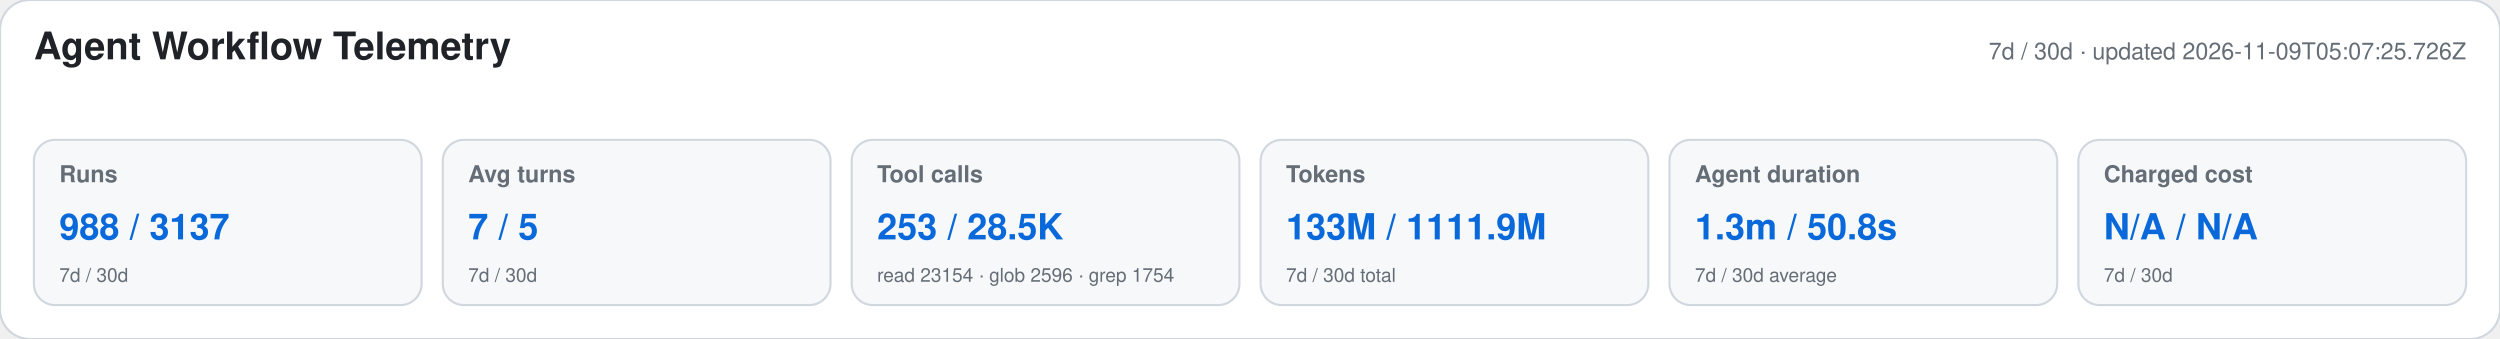
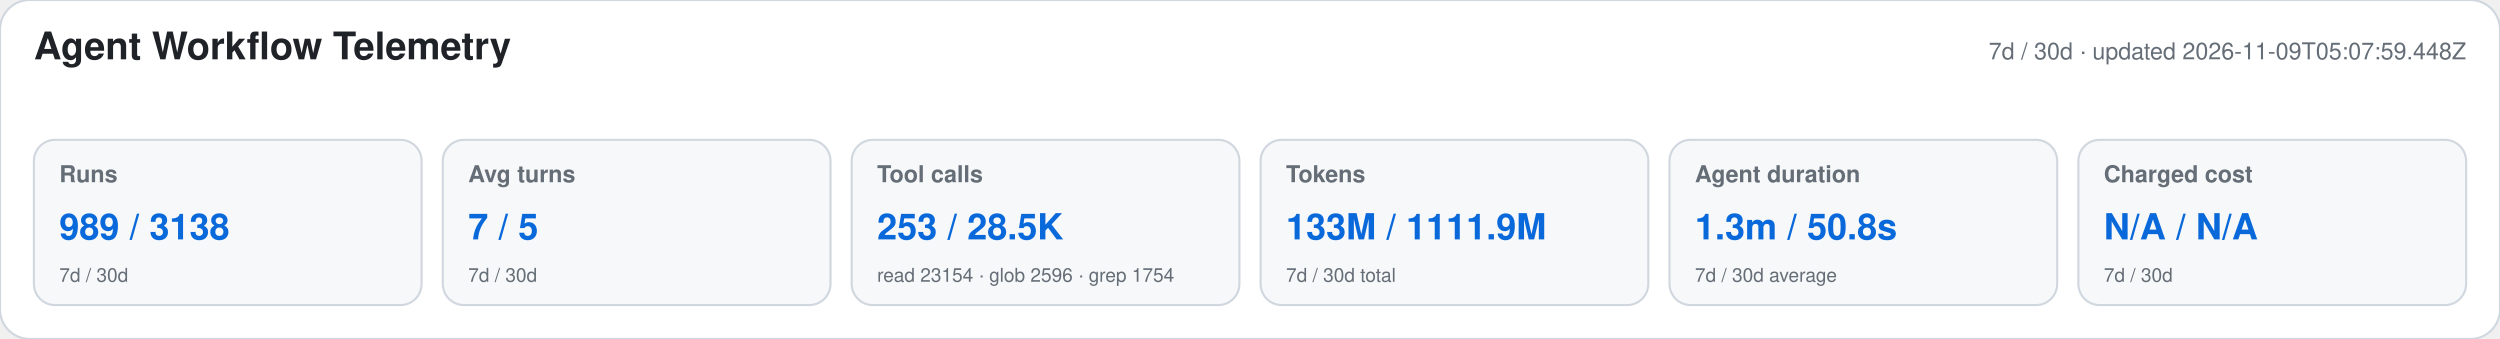
<svg xmlns="http://www.w3.org/2000/svg" width="1180" height="160" viewBox="0 0 1180 160" role="img" aria-labelledby="title desc">
  <style>text{font-family:-apple-system,BlinkMacSystemFont,"Segoe UI",Helvetica,Arial,sans-serif}.heading{font-size:18px;font-weight:650;fill:#1f2328}.meta,.label,.secondary{fill:#656d76}.meta,.label{font-size:11px}.label{font-weight:600}.primary{font-size:17px;font-weight:700;fill:#0969da}.secondary{font-size:9px}</style>
  <rect width="1180" height="160" rx="14" fill="#ffffff" stroke="#d0d7de" />
  <text x="16" y="28" class="heading">Agent Workflow Telemetry</text>
-   <text x="1164" y="28" text-anchor="end" class="meta">7d / 30d · updated 2026-11-09T05:07:25.726Z</text>
+   <text x="1164" y="28" text-anchor="end" class="meta">7d / 30d · updated 2026-11-09T05:07:59.448Z</text>
  <g>
    <rect x="16" y="66" width="183" height="78" rx="10" fill="#f6f8fa" stroke="#d0d7de" />
    <text x="28" y="86" class="label">Runs</text>
-     <text x="28" y="113" class="primary">988 / 3137</text>
+     <text x="28" y="113" class="primary">989 / 3138</text>
    <text x="28" y="133" class="secondary">7d / 30d</text>
  </g>
  <g>
    <rect x="209" y="66" width="183" height="78" rx="10" fill="#f6f8fa" stroke="#d0d7de" />
    <text x="221" y="86" class="label">Avg turns</text>
    <text x="221" y="113" class="primary">7 / 5</text>
    <text x="221" y="133" class="secondary">7d / 30d</text>
  </g>
  <g>
    <rect x="402" y="66" width="183" height="78" rx="10" fill="#f6f8fa" stroke="#d0d7de" />
    <text x="414" y="86" class="label">Tool calls</text>
    <text x="414" y="113" class="primary">253 / 28.5K</text>
    <text x="414" y="133" class="secondary">read 23154 · glob 2596 · grep 1754</text>
  </g>
  <g>
    <rect x="595" y="66" width="183" height="78" rx="10" fill="#f6f8fa" stroke="#d0d7de" />
    <text x="607" y="86" class="label">Tokens</text>
    <text x="607" y="113" class="primary">133M / 1111.9M</text>
    <text x="607" y="133" class="secondary">7d / 30d total</text>
  </g>
  <g>
    <rect x="788" y="66" width="183" height="78" rx="10" fill="#f6f8fa" stroke="#d0d7de" />
    <text x="800" y="86" class="label">Agent duration</text>
    <text x="800" y="113" class="primary">1.3m / 50.8s</text>
    <text x="800" y="133" class="secondary">7d / 30d average</text>
  </g>
  <g>
    <rect x="981" y="66" width="183" height="78" rx="10" fill="#f6f8fa" stroke="#d0d7de" />
    <text x="993" y="86" class="label">Charged cost</text>
    <text x="993" y="113" class="primary">N/A / N/A</text>
    <text x="993" y="133" class="secondary">7d / 30d</text>
  </g>
</svg>
